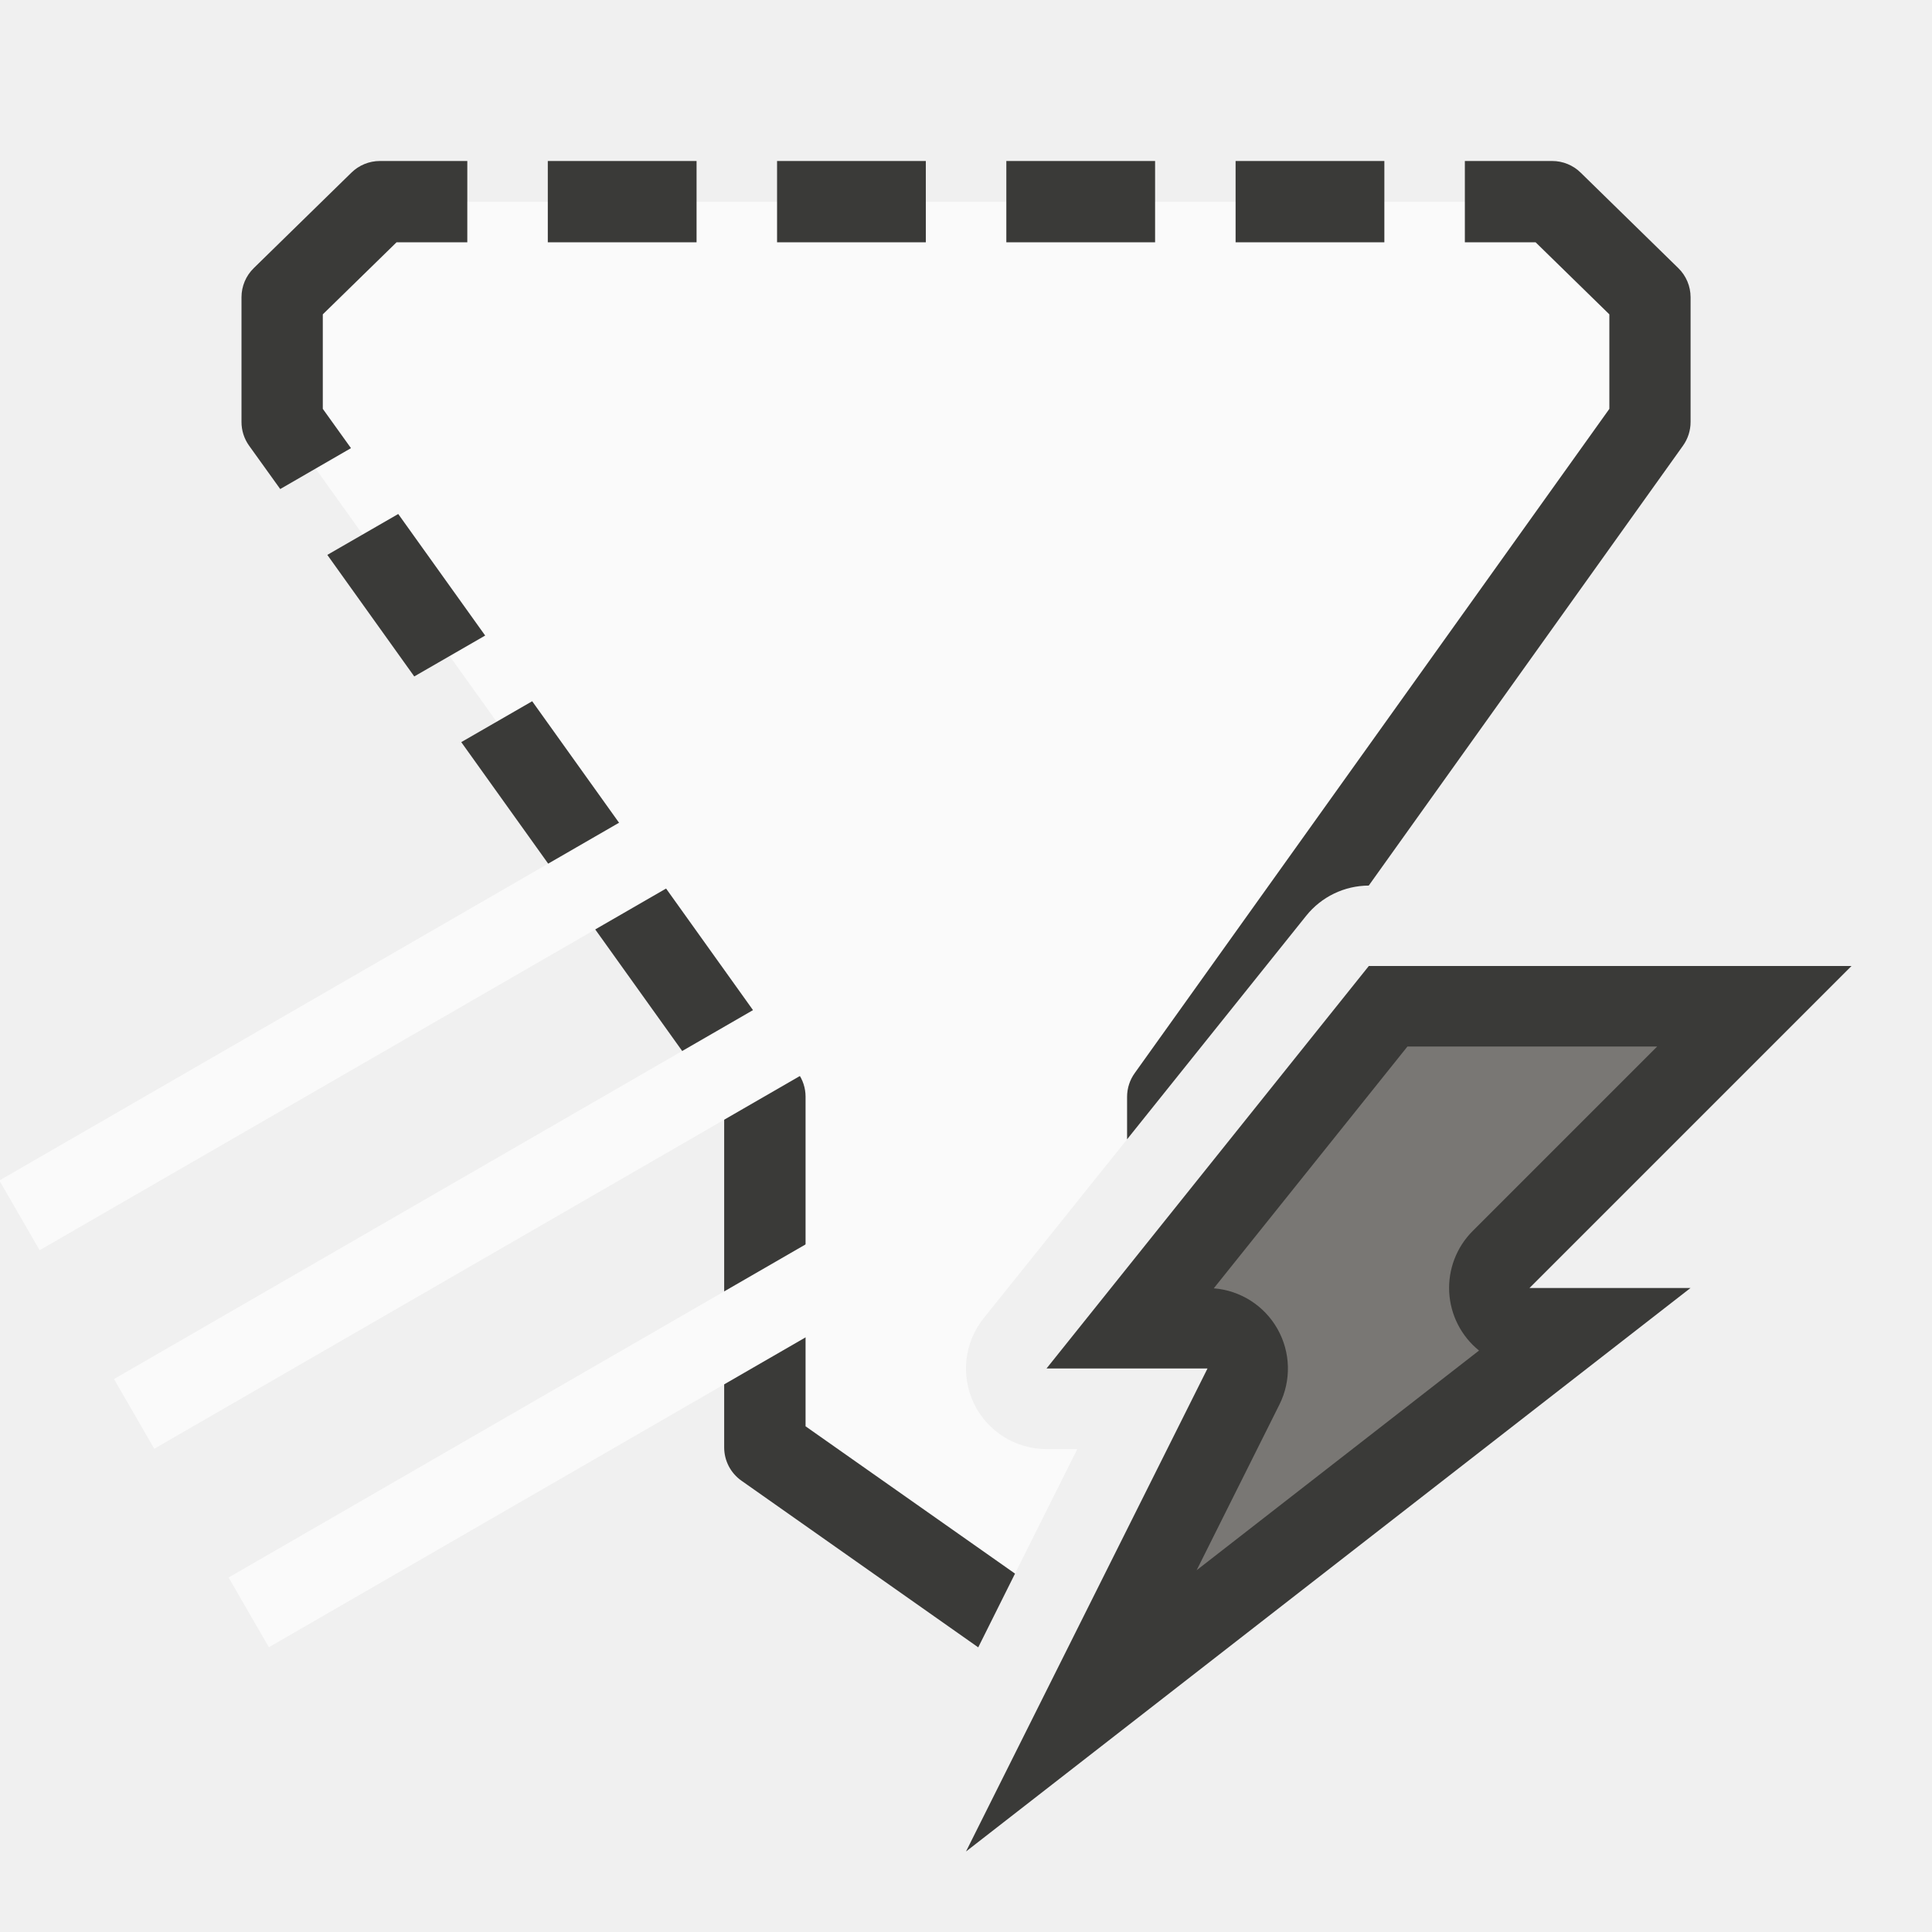
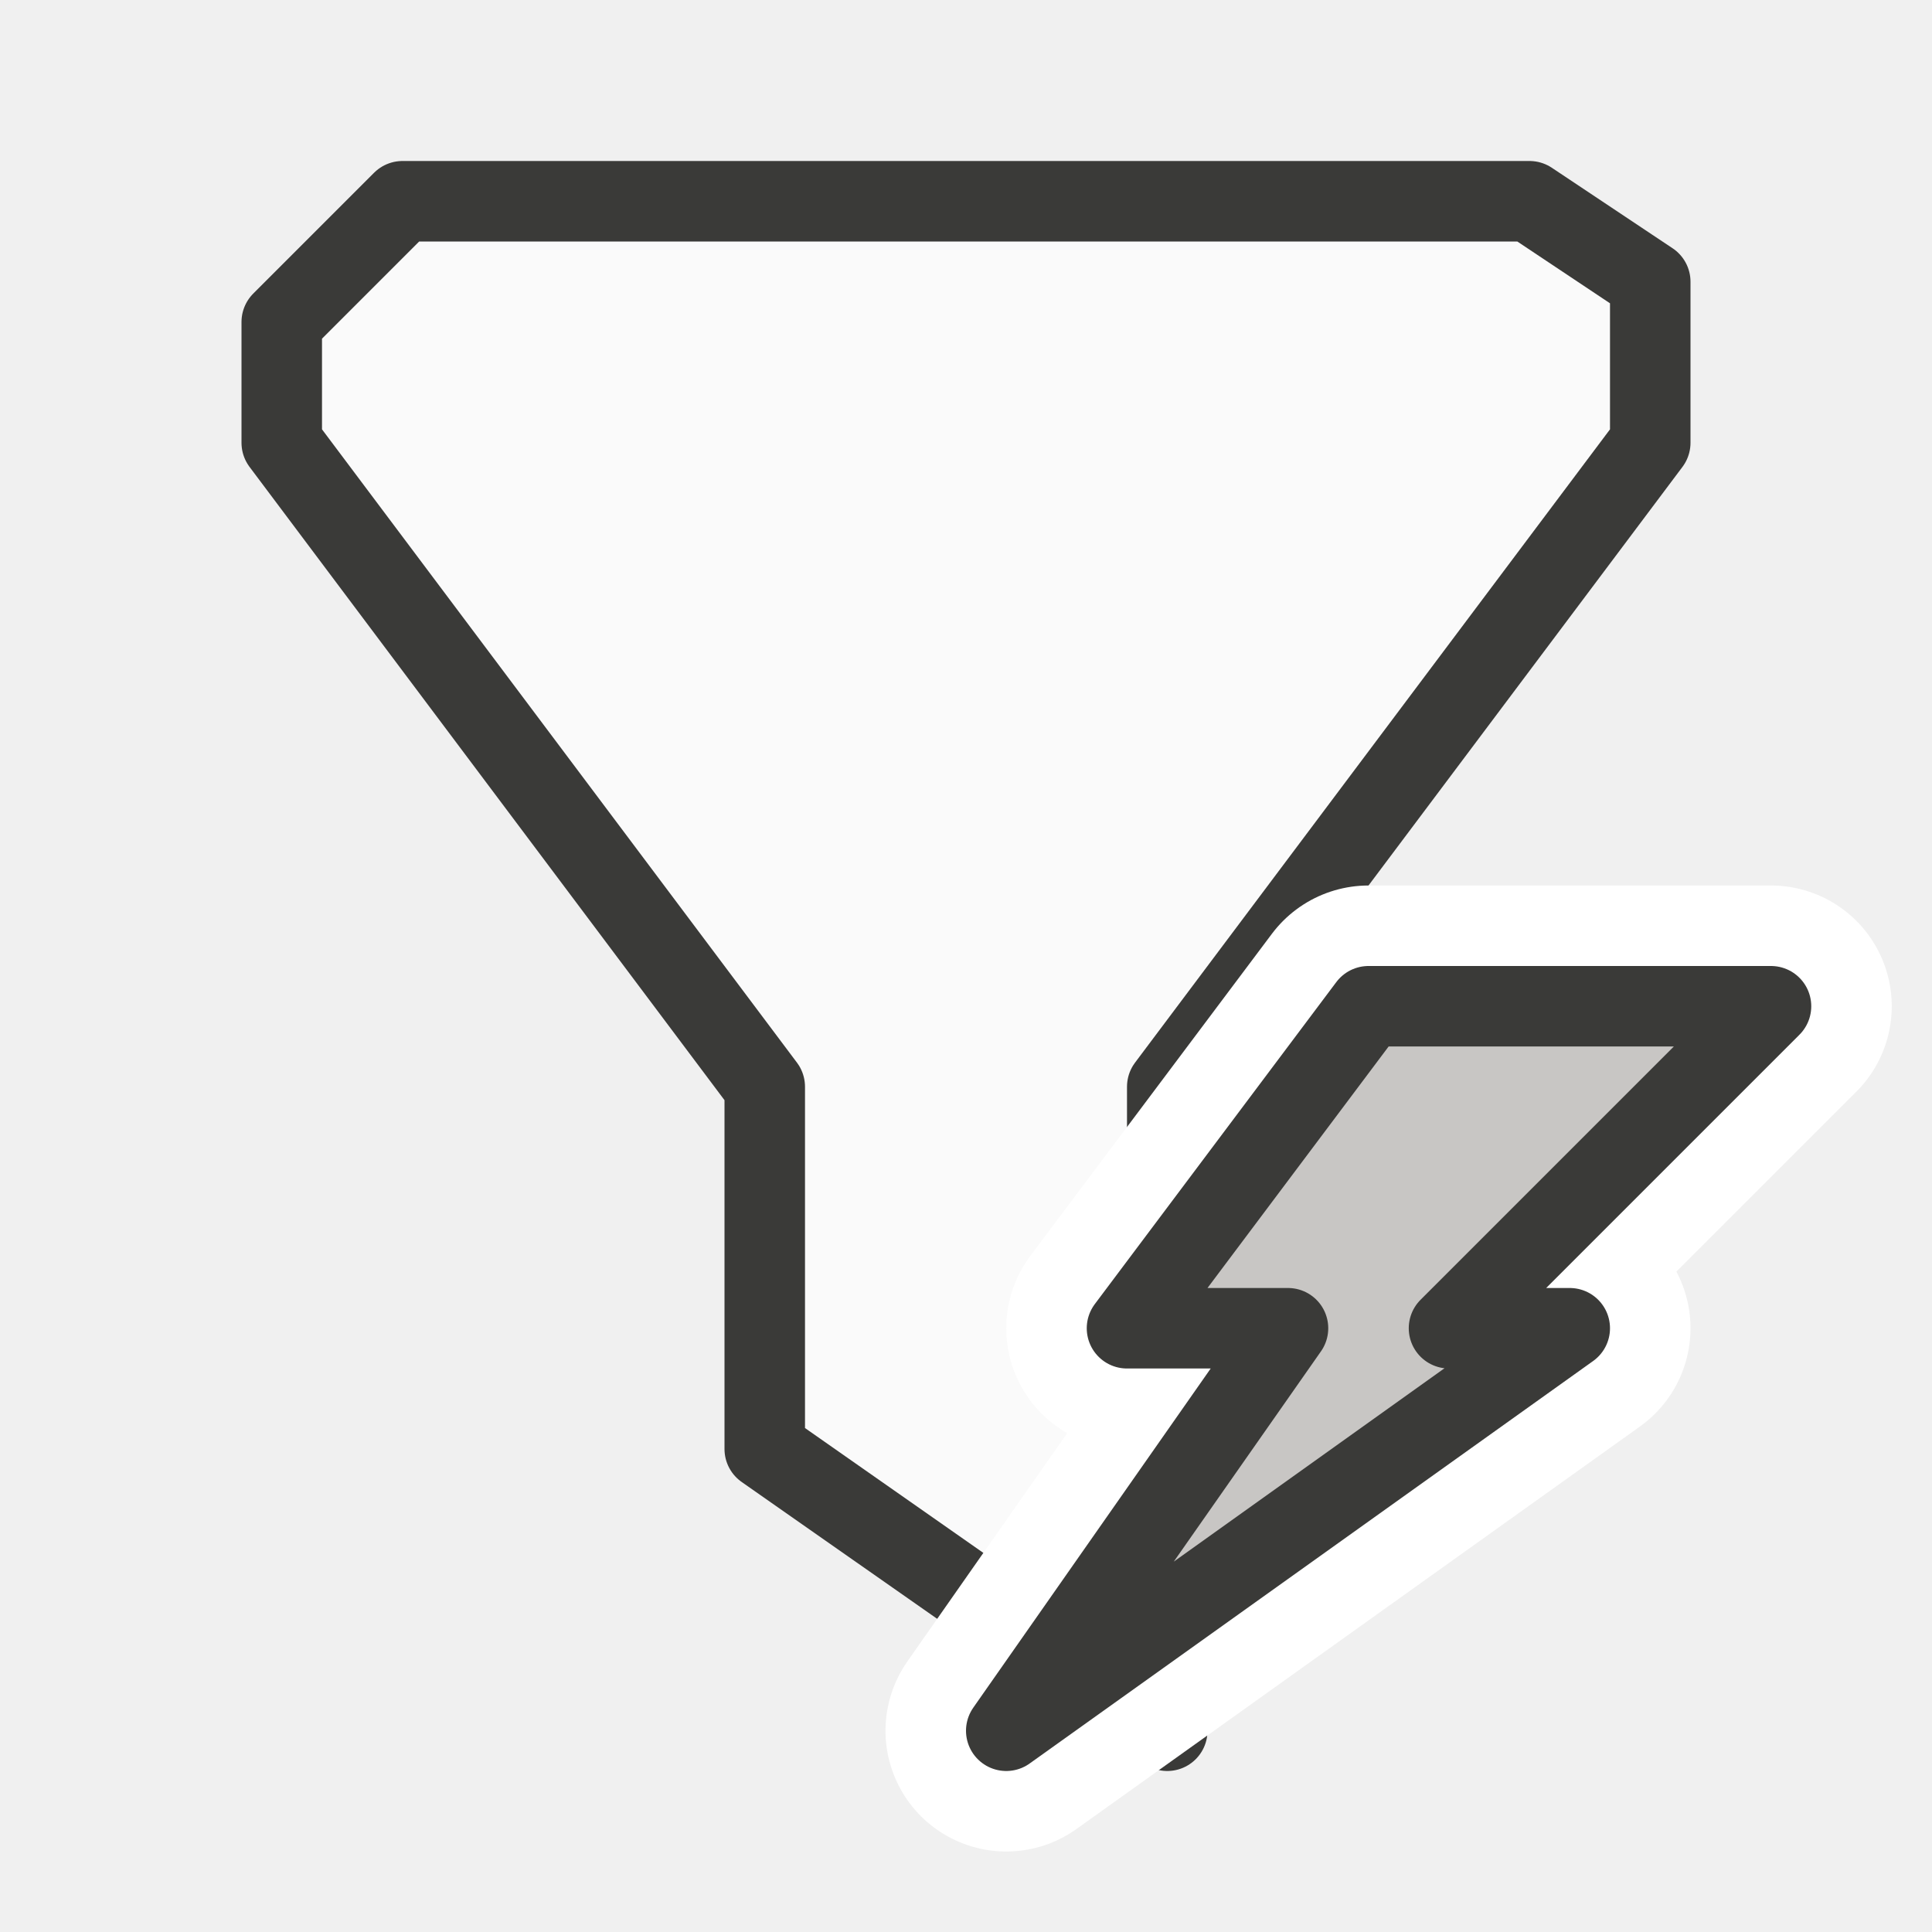
<svg xmlns="http://www.w3.org/2000/svg" viewBox="0 0 24 24">
-   <path d="m4.719 2.506-1.213 1.186v1.188.361l5.994 8.383v4.311.047l2.879 2.025 1.004-2.006h-.383a1 1 0 0 1 -.781-1.625l2.965-3.699 5.311-7.436v-1.549l-1.213-1.186z" fill="#fafafa" />
-   <path d="m17.004 12h5.996l-4 4h2l-9 7 3-6h-2z" fill="#3a3a38" fill-rule="evenodd" />
-   <path d="m4.719 2a.505.505 0 0 0 -.354.145l-1.213 1.186a.505.505 0 0 0 -.152.361v1.188.361a.505.505 0 0 0 .094.295l.387.539.879-.508-.35-.488v-.199-.975l.916-.895h.879v-1.01zm2.086 0v1.01h1.848v-1.01zm2.848 0v1.01h1.848v-1.01zm2.848 0v1.01h1.848v-1.01zm2.848 0v1.01h1.848v-1.01zm2.848 0v1.01h.879l.916.895v1.174l-5.895 8.25a.505.505 0 0 0 -.096.295v.529l2.225-2.777a1 1 0 0 1 .777-.375l3.904-5.465a.505.505 0 0 0 .094-.295v-1.549a.505.505 0 0 0 -.152-.361l-1.213-1.186a.505.505 0 0 0 -.354-.145zm-13.25 4.385-.881.508 1.08 1.51.881-.508zm1.664 2.326-.881.508 3.266 4.566v4.148.047a.505.505 0 0 0 .215.414l2.941 2.07.457-.916-2.602-1.83v-4.096a.505.505 0 0 0 -.096-.295zm8.402 10.502-.146.293.146-.113z" fill="#3a3a38" />
-   <g fill="#fafafa" stroke-linecap="round" stroke-linejoin="bevel" stroke-width="2" transform="matrix(.5 .8660254 -.8660254 .5 0 0)">
-     <path d="m12.696-2.661h1v10h-1z" />
-     <path d="m15.544-2.661h1v10h-1z" />
-     <path d="m18.391-2.661h1v10h-1z" />
+   <g id="background" class="icn icn--area-color" fill="#fafafa" stroke="#3a3a38" stroke-linecap="round" stroke-linejoin="round">
+     <path d="m 14.5,13.5 6,-8 v -2 L 19,2.5 H 5 L 3.5,4 v 1.5 l 6,8 V 18 l 5,3.5 z" />
  </g>
-   <path d="m17.484 13-2.406 3.004a1 1 0 0 1 .816 1.443l-1.029 2.059 3.508-2.729a1 1 0 0 1 -.08-1.484l2.293-2.293z" fill="#797774" fill-rule="evenodd" />
+   <g id="symbol-background" class="icn icn--background" stroke="#fff" stroke-width="3px" stroke-linecap="round" stroke-linejoin="round">
+     <path d="m 12.5,21.5 7,-5 H 18 l 4,-4 h -5 l -3,4 h 2 z" />
+   </g>
+   <g id="symbol" fill="#c8c6c4" stroke="#3a3a38" stroke-linecap="round" stroke-linejoin="round">
+     <path d="m 12.5,21.5 7,-5 H 18 l 4,-4 h -5 l -3,4 h 2 z" />
+   </g>
</svg>
